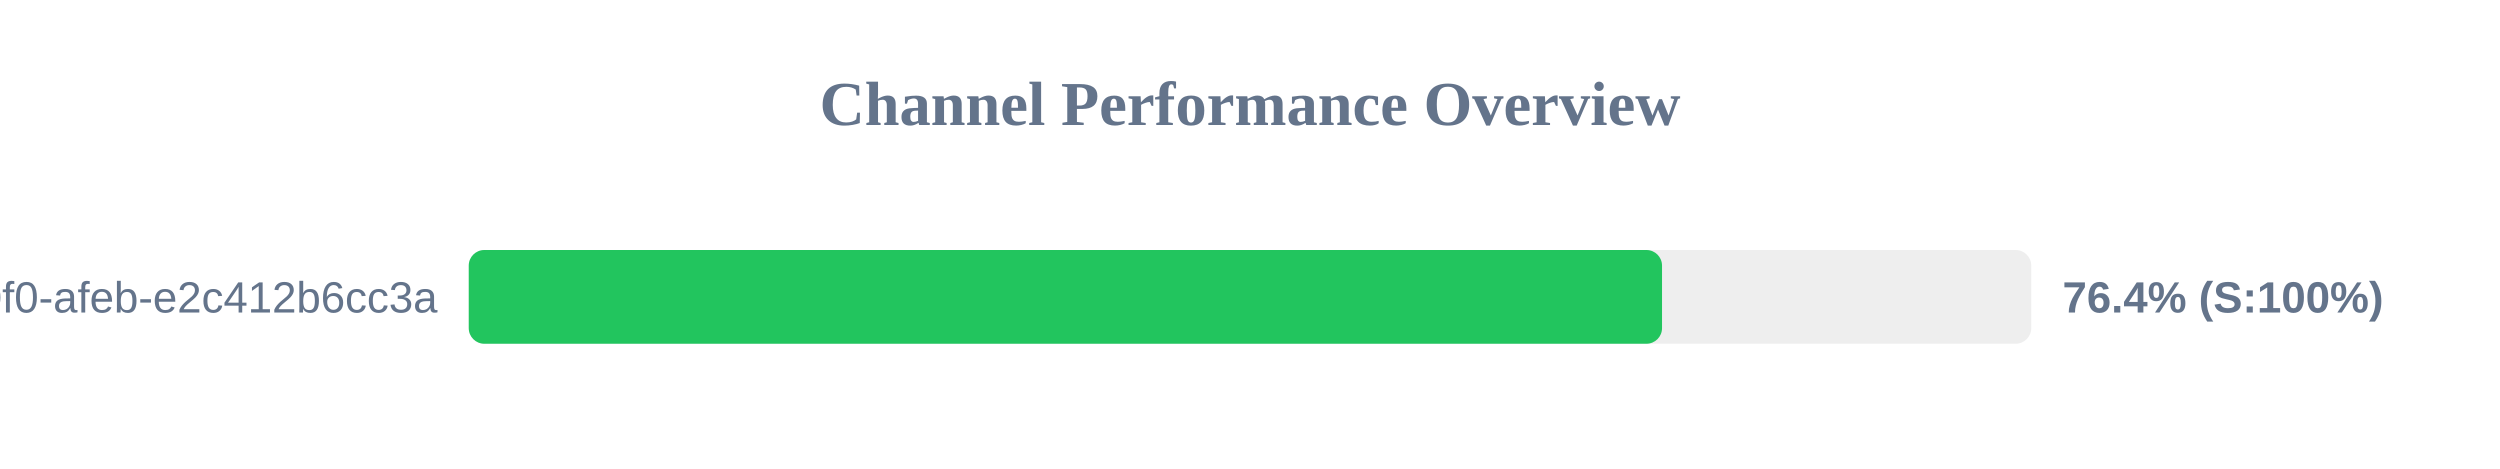
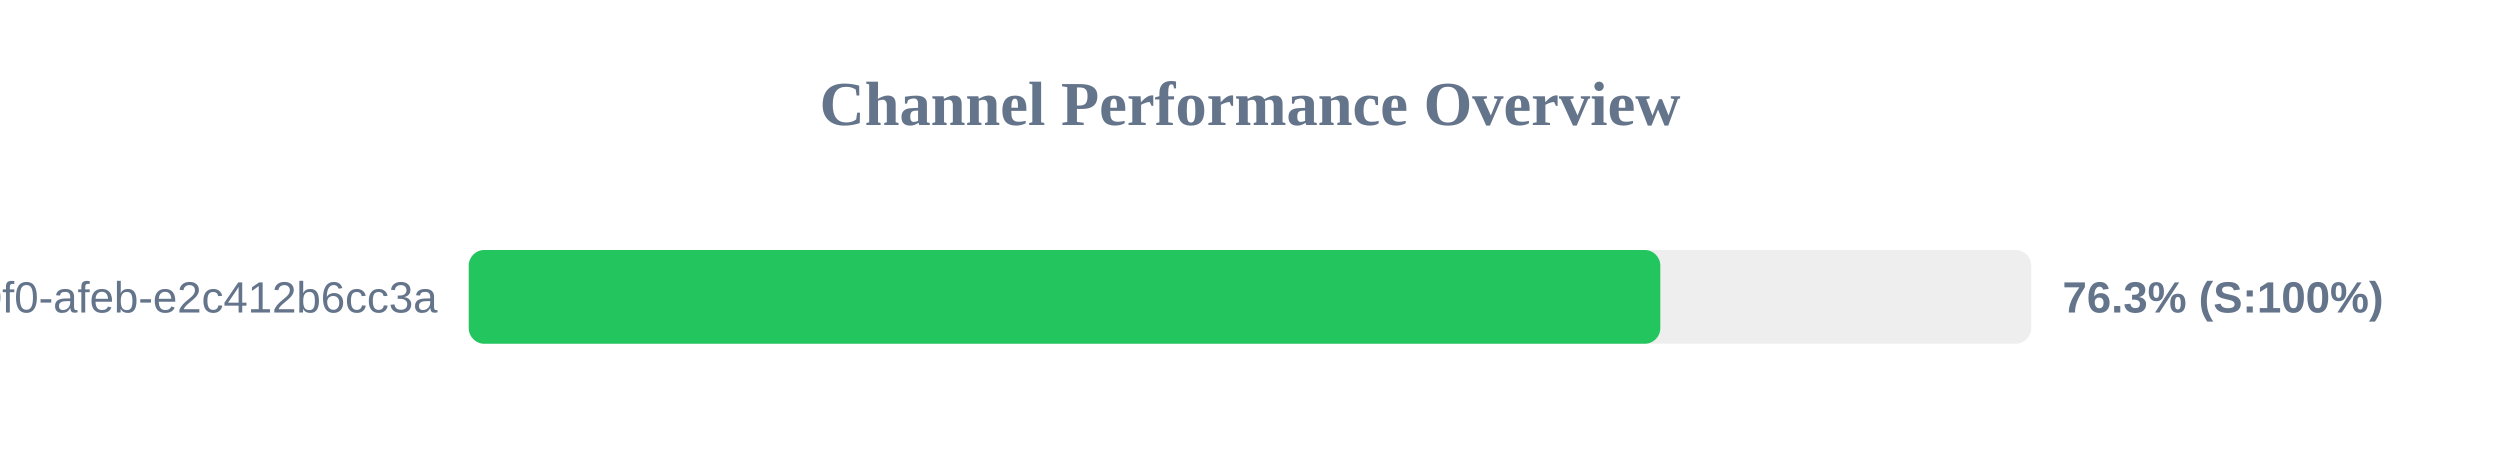
<svg xmlns="http://www.w3.org/2000/svg" width="800" height="150" version="1.1">
  <style>
        .row { font: 14px Arial; fill: #64748b; }
        .score { font: bold 14px Arial; fill: #64748b; }
    </style>
  <text x="400" y="40" text-anchor="middle" font-size="20px" font-weight="bold" fill="#64748b">Channel Performance Overview</text>
  <rect x="150" y="80" width="500" height="30" fill="#eee" rx="5" />
-   <rect x="150" y="80" width="381.85" height="30" fill="#22c55e" rx="5" />
+   <rect x="150" y="80" width="381.3" height="30" fill="#22c55e" rx="5" />
  <text x="140" y="100" text-anchor="end" class="row">?uuid=c6e02cd8-ce11-40f0-afeb-e2c412b6cc3a</text>
-   <text x="660" y="100" text-anchor="start" class="score">76.4% (S:100%)</text>
+   <text x="660" y="100" text-anchor="start" class="score">76.3% (S:100%)</text>
</svg>
